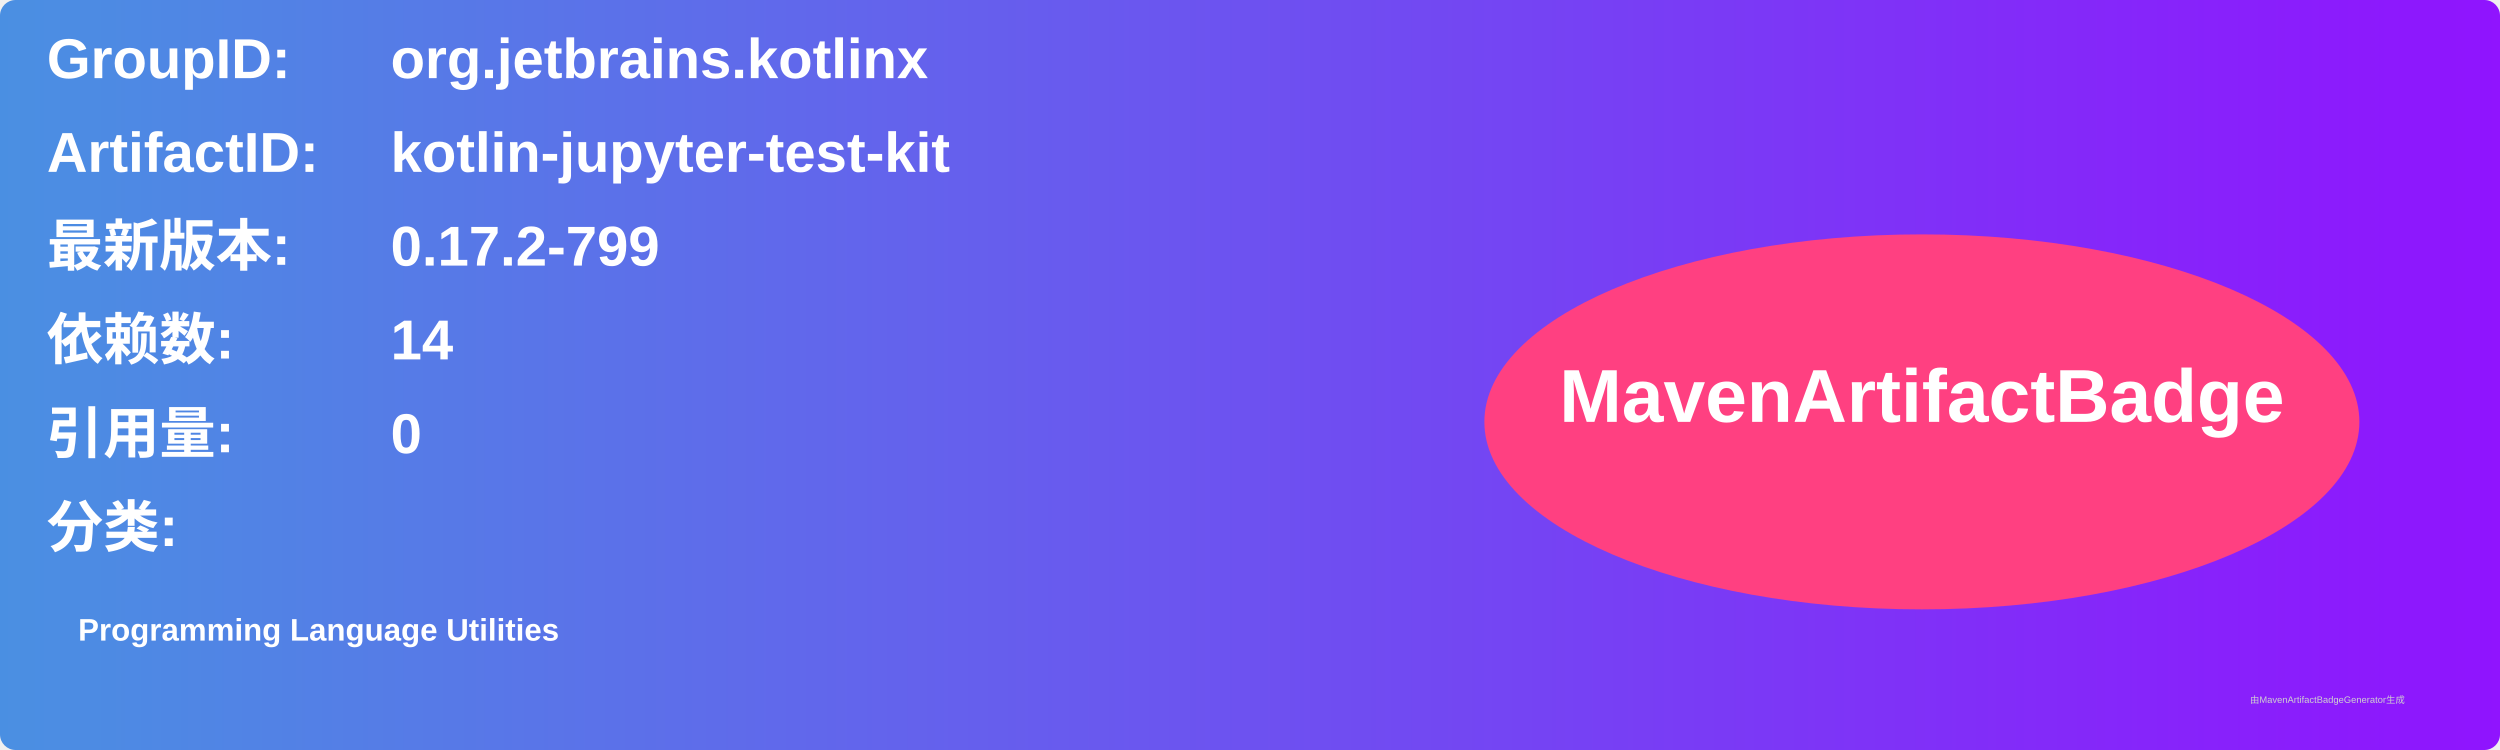
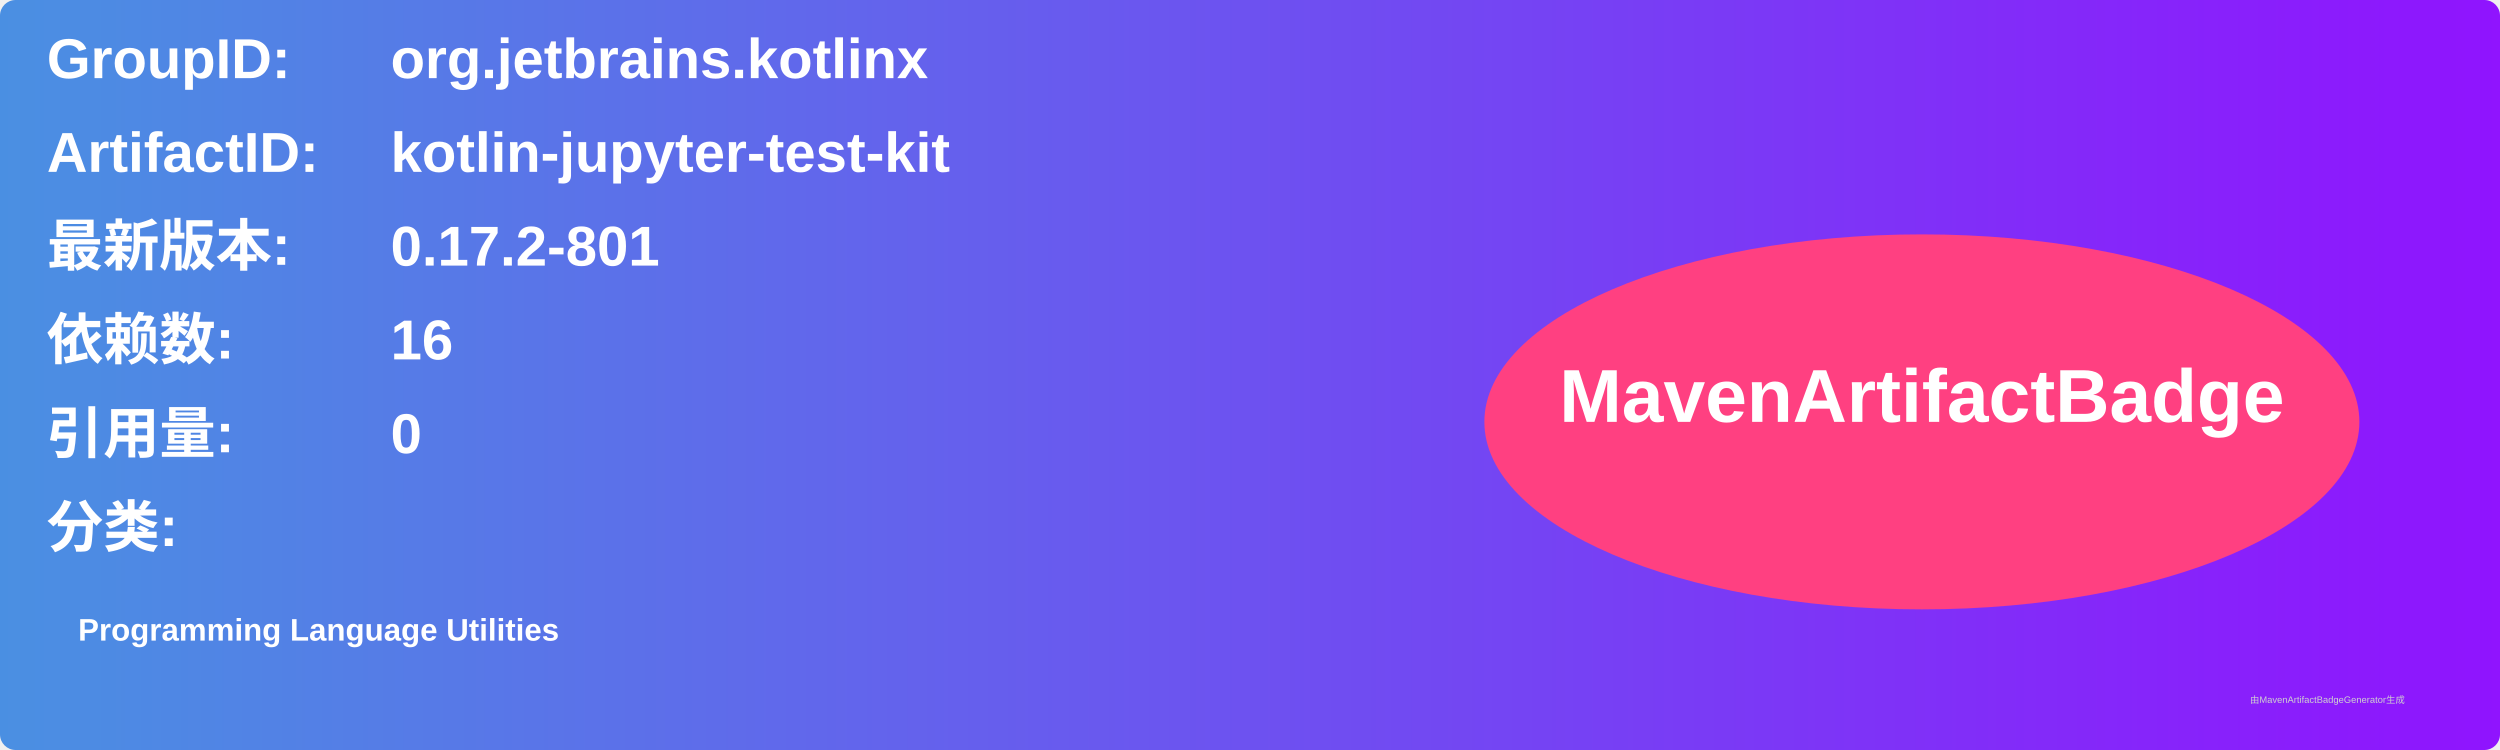
<svg xmlns="http://www.w3.org/2000/svg" width="800" height="240" viewBox="0 0 800 240">
  <linearGradient id="grad" x1="0%" y1="0%" x2="100%" y2="0%">
    <stop offset="0%" stop-color="#4a90e2" />
    <stop offset="100%" stop-color="#9013fe" />
  </linearGradient>
  <rect width="100%" height="100%" rx="5" ry="5" fill="url(#grad)" />
  <g transform="translate(15, 15)">
    <text x="0" y="10" font-family="Arial" font-size="18" fill="white" font-weight="bold" width="260">GroupID:</text>
    <text x="110" y="10" font-family="Arial" font-size="18" fill="white" font-weight="bold" width="460">org.jetbrains.kotlinx</text>
    <text x="0" y="40" font-family="Arial" font-size="18" fill="white" font-weight="bold" width="260">ArtifactID:</text>
    <text x="110" y="40" font-family="Arial" font-size="18" fill="white" font-weight="bold" width="460">kotlin-jupyter-test-kit</text>
    <text x="0" y="70" font-family="Arial" font-size="18" fill="white" font-weight="bold">最新版本:</text>
    <text x="110" y="70" font-family="Arial" font-size="18" fill="white" font-weight="bold">
-       <tspan font-weight="bold">0.17.2-799</tspan>
+       <tspan font-weight="bold">0.17.2-801</tspan>
    </text>
    <text x="0" y="100" font-family="Arial" font-size="18" fill="white" font-weight="bold">依赖数: </text>
    <text x="110" y="100" font-family="Arial" font-size="18" fill="white">
-       <tspan font-weight="bold">14</tspan>
+       <tspan font-weight="bold">16</tspan>
    </text>
    <text x="0" y="130" font-family="Arial" font-size="18" fill="white" font-weight="bold">引用量: </text>
    <text x="110" y="130" font-family="Arial" font-size="18" fill="white">
      <tspan font-weight="bold">0</tspan>
    </text>
    <text x="0" y="160" font-family="Arial" font-size="18" fill="white" font-weight="bold">分类:</text>
    <text x="10" y="190" font-family="Arial" font-size="10" fill="white">
      <tspan font-weight="bold">Programming Language Utilities</tspan>
    </text>
    <ellipse cx="600" cy="120" rx="140" ry="60" fill="#ff4081" />
    <text x="600" y="120" text-anchor="middle" font-family="Arial" font-size="24" fill="white" font-weight="bold">MavenArtifactBadge</text>
  </g>
  <text x="720" y="225" font-family="Arial" font-size="3" fill="#d0d0d0">由MavenArtifactBadgeGenerator生成</text>
</svg>
